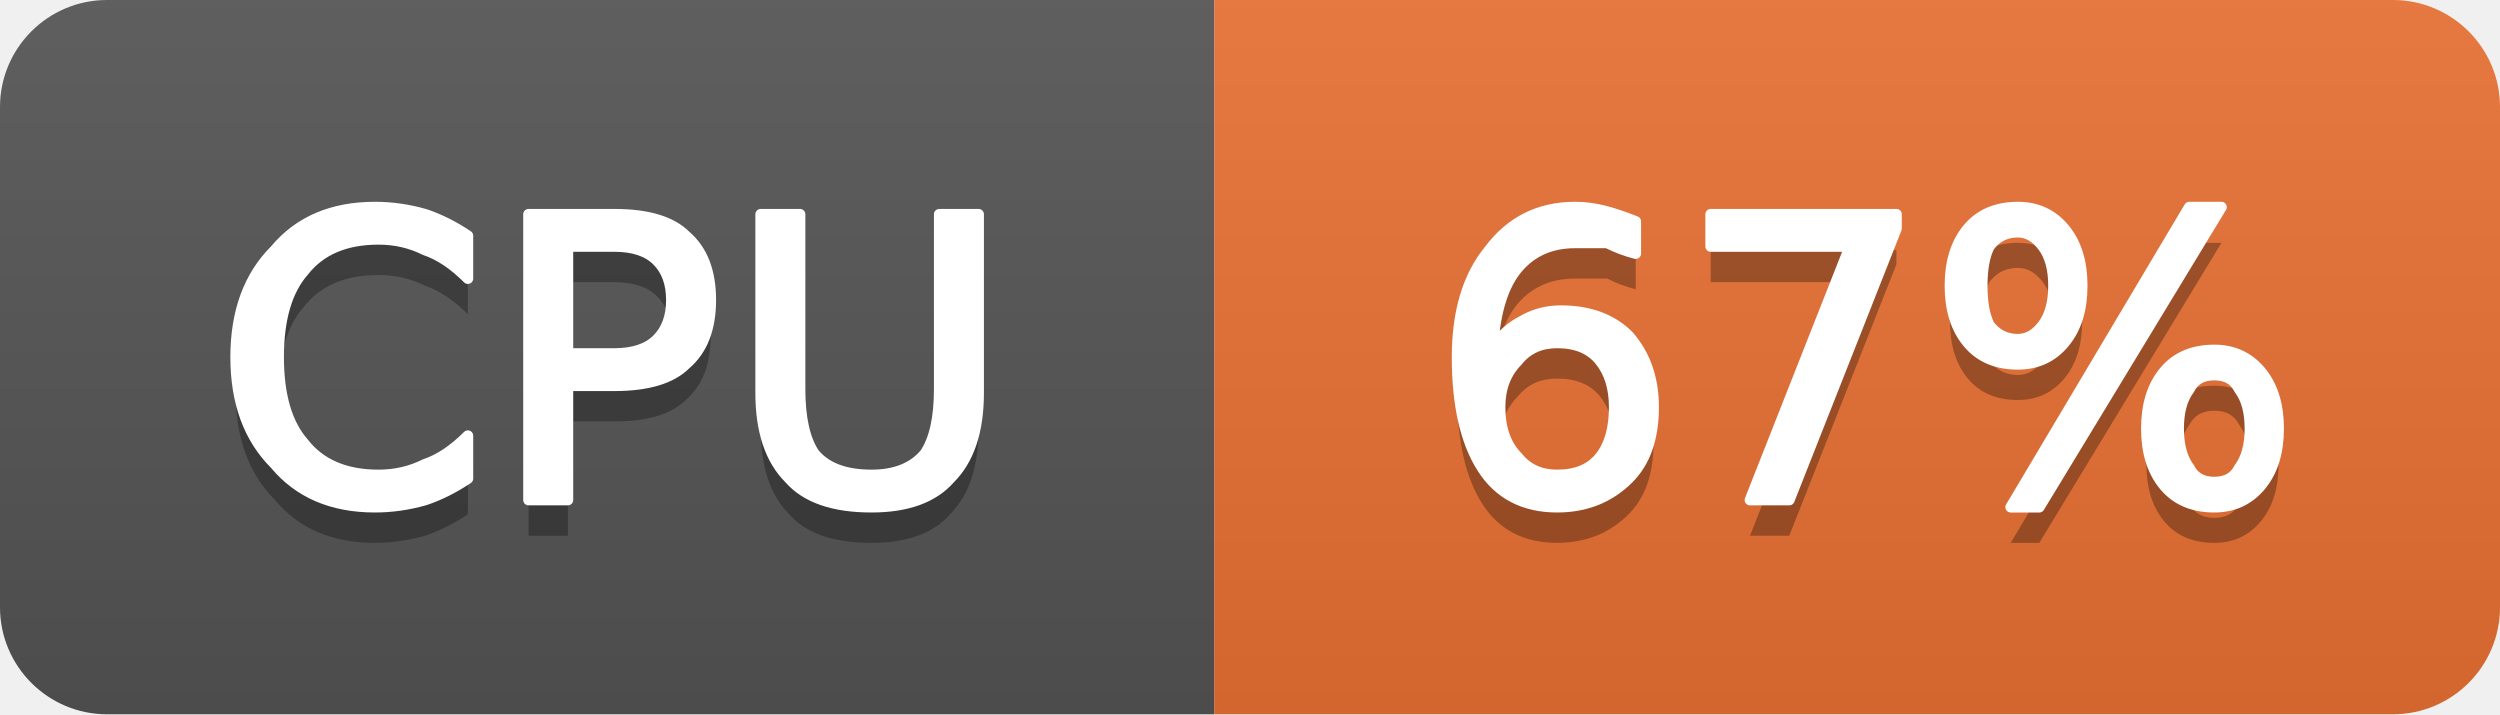
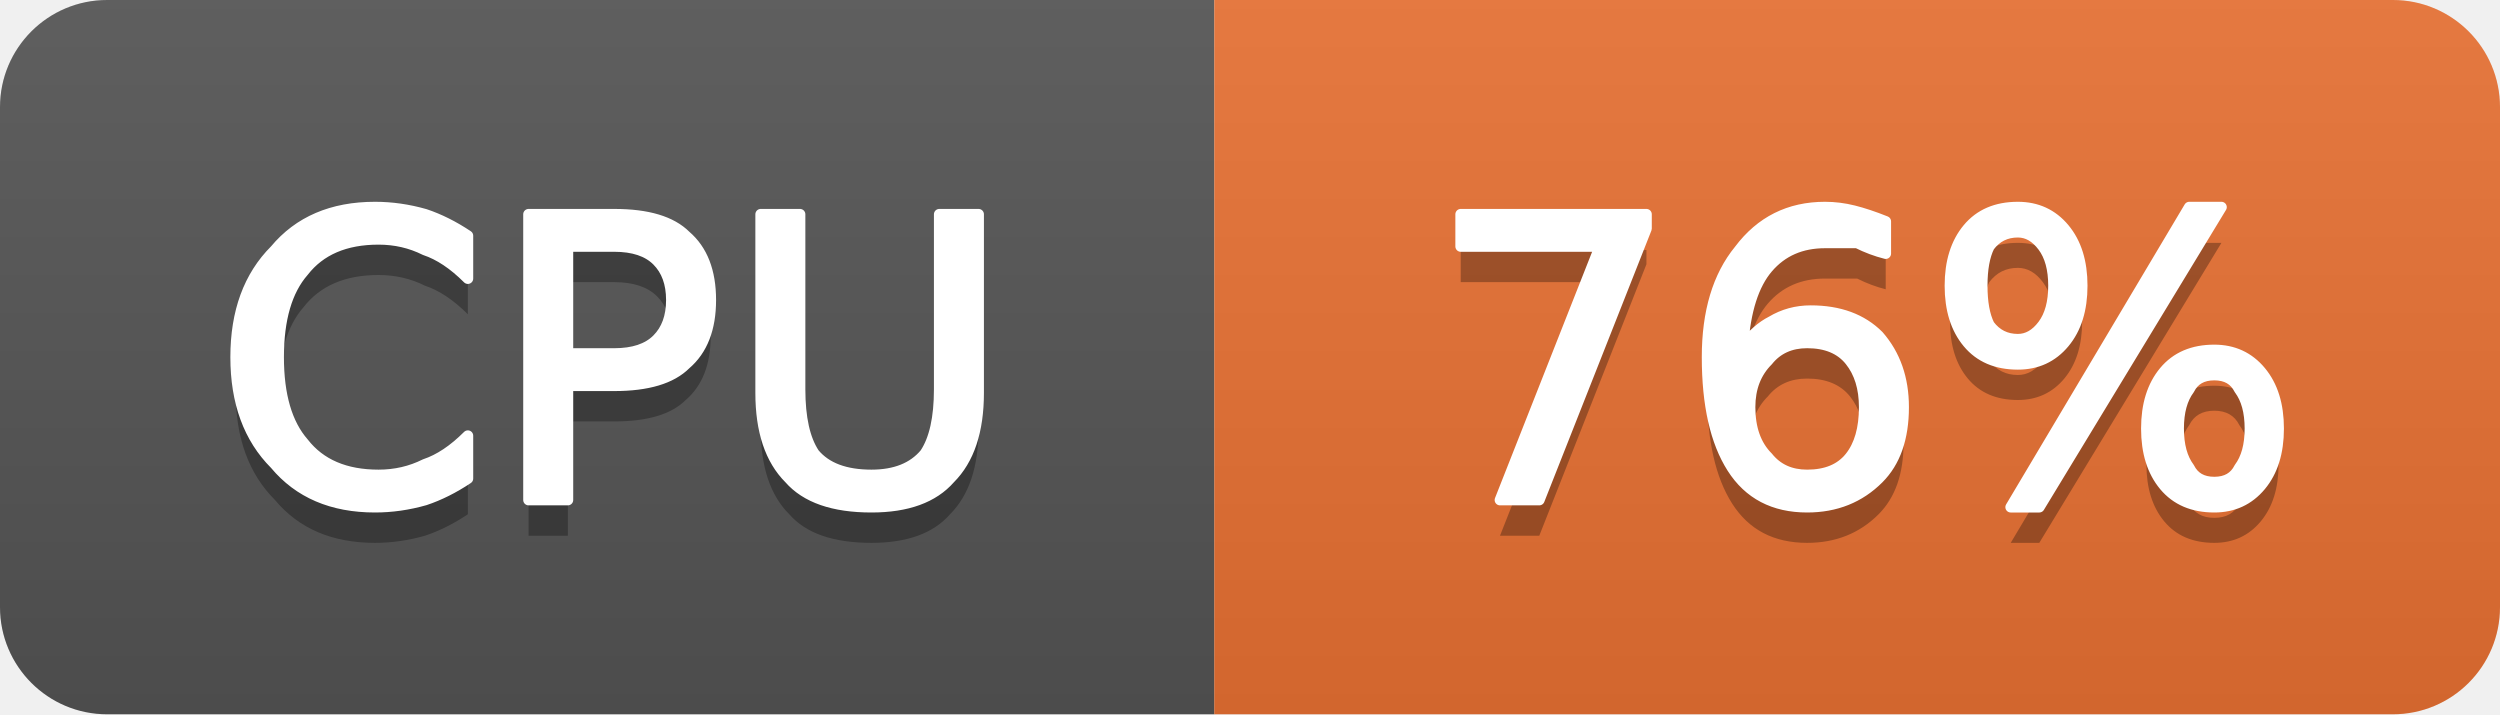
- <svg xmlns="http://www.w3.org/2000/svg" width="70" height="20" viewBox="0 0 70 20" role="img" aria-label="CPU: 67%">
+ <svg xmlns="http://www.w3.org/2000/svg" width="70" height="20" viewBox="0 0 70 20" role="img" aria-label="CPU: 76%">
  <linearGradient id="g-cluster_cpu_usage" x2="0" y2="100%">
    <stop offset="0" stop-color="#bbb" stop-opacity=".1" />
    <stop offset="1" stop-opacity=".1" />
  </linearGradient>
  <clipPath id="r-cluster_cpu_usage">
    <rect width="70" height="20" rx="3" fill="#fff" />
  </clipPath>
  <g clip-path="url(#r-cluster_cpu_usage)">
    <rect width="34" height="20" fill="#555" />
    <rect x="34" width="36" height="20" fill="#ea7233" />
    <rect width="70" height="20" fill="url(#g-cluster_cpu_usage)" />
    <path transform="translate(0 1)" fill="#010101" fill-opacity=".3" d="M13.1 6.6L13.1 7.8Q12.5 7.2 11.9 7.0Q11.3 6.7 10.6 6.7Q9.2 6.7 8.5 7.6Q7.8 8.4 7.8 10.0Q7.8 11.6 8.5 12.4Q9.2 13.3 10.6 13.3Q11.3 13.3 11.9 13.0Q12.5 12.8 13.1 12.2L13.1 13.4Q12.5 13.8 11.9 14.0Q11.2 14.2 10.5 14.2Q8.7 14.2 7.7 13.0Q6.6 11.9 6.6 10.0Q6.6 8.1 7.7 7.0Q8.7 5.8 10.5 5.8Q11.2 5.8 11.9 6.0Q12.5 6.2 13.1 6.6ZM15.9 6.9L15.9 9.9L17.2 9.9Q18.0 9.9 18.4 9.5Q18.8 9.1 18.8 8.4Q18.8 7.7 18.4 7.3Q18.0 6.9 17.2 6.9L15.9 6.9ZM14.8 6.0L17.2 6.0Q18.6 6.0 19.2 6.6Q19.9 7.2 19.9 8.4Q19.9 9.6 19.2 10.2Q18.6 10.8 17.2 10.8L15.9 10.8L15.9 14.0L14.8 14.0L14.8 6.0ZM21.3 6.0L22.4 6.0L22.4 10.9Q22.4 12.1 22.8 12.7Q23.3 13.3 24.4 13.3Q25.4 13.3 25.9 12.7Q26.3 12.1 26.3 10.9L26.3 6.0L27.4 6.0L27.4 11.0Q27.4 12.6 26.6 13.4Q25.9 14.2 24.4 14.2Q22.8 14.2 22.1 13.4Q21.3 12.6 21.3 11.0L21.3 6.0Z" />
    <path fill="#fff" stroke="#fff" stroke-width="0.3" stroke-linejoin="round" d="M13.1 6.6L13.1 7.8Q12.5 7.2 11.9 7.0Q11.3 6.7 10.6 6.7Q9.2 6.7 8.5 7.6Q7.8 8.4 7.8 10.0Q7.8 11.6 8.5 12.4Q9.2 13.3 10.6 13.3Q11.3 13.3 11.9 13.0Q12.5 12.8 13.1 12.2L13.1 13.4Q12.5 13.8 11.9 14.0Q11.2 14.2 10.5 14.2Q8.7 14.2 7.7 13.0Q6.6 11.9 6.6 10.0Q6.6 8.1 7.7 7.0Q8.7 5.8 10.5 5.8Q11.2 5.8 11.9 6.0Q12.5 6.2 13.1 6.6ZM15.9 6.9L15.9 9.9L17.2 9.9Q18.0 9.9 18.4 9.5Q18.8 9.1 18.8 8.4Q18.8 7.7 18.4 7.3Q18.0 6.9 17.2 6.9L15.9 6.9ZM14.8 6.0L17.2 6.0Q18.6 6.0 19.2 6.6Q19.9 7.2 19.9 8.4Q19.9 9.6 19.2 10.2Q18.6 10.8 17.2 10.8L15.9 10.8L15.9 14.0L14.8 14.0L14.8 6.0ZM21.3 6.0L22.4 6.0L22.4 10.9Q22.4 12.1 22.8 12.7Q23.3 13.3 24.4 13.3Q25.4 13.3 25.9 12.7Q26.3 12.1 26.3 10.9L26.3 6.0L27.4 6.0L27.4 11.0Q27.4 12.6 26.6 13.4Q25.9 14.2 24.4 14.2Q22.8 14.2 22.1 13.4Q21.3 12.6 21.3 11.0L21.3 6.0Z" />
-     <path transform="translate(0 1)" fill="#010101" fill-opacity=".3" d="M43.6 9.6Q42.9 9.6 42.5 10.1Q42.0 10.6 42.0 11.4Q42.0 12.3 42.5 12.8Q42.9 13.3 43.6 13.3Q44.4 13.3 44.8 12.8Q45.2 12.3 45.2 11.4Q45.2 10.6 44.8 10.1Q44.4 9.6 43.6 9.6ZM45.8 6.2L45.8 7.1Q45.4 7.0 45.0 6.8Q44.5 6.8 44.1 6.8Q43.1 6.8 42.5 7.5Q41.9 8.2 41.8 9.7Q42.2 9.2 42.6 9.0Q43.1 8.7 43.7 8.7Q44.9 8.7 45.6 9.4Q46.3 10.2 46.3 11.4Q46.3 12.7 45.6 13.4Q44.8 14.2 43.6 14.2Q42.2 14.2 41.5 13.1Q40.8 12.0 40.8 10.0Q40.8 8.1 41.7 7.0Q42.6 5.8 44.1 5.8Q44.5 5.8 44.9 5.9Q45.3 6.0 45.8 6.2ZM47.9 6.0L53.1 6.0L53.1 6.4L50.1 14.0L49.0 14.0L51.8 6.9L47.9 6.9L47.9 6.0ZM62.0 10.5Q61.5 10.5 61.3 10.9Q61.0 11.3 61.0 12.0Q61.0 12.7 61.3 13.1Q61.5 13.5 62.0 13.5Q62.5 13.5 62.7 13.1Q63.0 12.7 63.0 12.0Q63.0 11.3 62.7 10.9Q62.5 10.5 62.0 10.5ZM62.0 9.8Q62.8 9.8 63.3 10.4Q63.8 11.0 63.8 12.0Q63.8 13.0 63.3 13.6Q62.8 14.2 62.0 14.2Q61.1 14.2 60.6 13.6Q60.1 13.0 60.1 12.0Q60.1 11.0 60.6 10.4Q61.1 9.8 62.0 9.8ZM56.5 6.5Q56.0 6.5 55.7 6.9Q55.5 7.3 55.5 8.0Q55.5 8.7 55.7 9.1Q56.0 9.5 56.5 9.5Q56.9 9.5 57.2 9.1Q57.5 8.7 57.5 8.0Q57.5 7.3 57.2 6.9Q56.9 6.5 56.5 6.5ZM61.3 5.8L62.2 5.8L57.1 14.2L56.3 14.2L61.3 5.8ZM56.5 5.8Q57.3 5.8 57.8 6.4Q58.3 7.0 58.3 8.0Q58.3 9.0 57.8 9.6Q57.3 10.2 56.5 10.2Q55.6 10.2 55.1 9.6Q54.6 9.0 54.6 8.0Q54.6 7.0 55.1 6.4Q55.6 5.8 56.5 5.8Z" />
-     <path fill="#fff" stroke="#fff" stroke-width="0.3" stroke-linejoin="round" d="M43.6 9.6Q42.9 9.6 42.5 10.1Q42.0 10.6 42.0 11.4Q42.0 12.3 42.5 12.8Q42.9 13.3 43.6 13.3Q44.4 13.3 44.8 12.8Q45.2 12.3 45.2 11.4Q45.2 10.6 44.8 10.1Q44.4 9.6 43.6 9.6ZM45.8 6.2L45.8 7.1Q45.4 7.0 45.0 6.8Q44.5 6.8 44.1 6.8Q43.1 6.8 42.5 7.5Q41.9 8.2 41.8 9.7Q42.2 9.2 42.6 9.0Q43.1 8.7 43.7 8.7Q44.9 8.7 45.6 9.4Q46.3 10.2 46.3 11.4Q46.3 12.7 45.6 13.4Q44.8 14.2 43.6 14.2Q42.2 14.2 41.5 13.1Q40.8 12.0 40.8 10.0Q40.8 8.1 41.7 7.0Q42.6 5.8 44.1 5.8Q44.5 5.8 44.9 5.9Q45.3 6.0 45.8 6.2ZM47.9 6.0L53.1 6.0L53.1 6.4L50.1 14.0L49.0 14.0L51.8 6.9L47.9 6.9L47.9 6.0ZM62.0 10.5Q61.5 10.5 61.3 10.9Q61.0 11.3 61.0 12.0Q61.0 12.7 61.3 13.1Q61.5 13.5 62.0 13.5Q62.5 13.5 62.7 13.1Q63.0 12.7 63.0 12.0Q63.0 11.3 62.7 10.9Q62.5 10.5 62.0 10.5ZM62.0 9.8Q62.8 9.8 63.3 10.4Q63.8 11.0 63.8 12.0Q63.8 13.0 63.3 13.6Q62.8 14.2 62.0 14.2Q61.1 14.2 60.6 13.6Q60.1 13.0 60.1 12.0Q60.1 11.0 60.6 10.4Q61.1 9.8 62.0 9.8ZM56.5 6.5Q56.0 6.5 55.7 6.9Q55.5 7.3 55.5 8.0Q55.5 8.7 55.7 9.1Q56.0 9.5 56.5 9.5Q56.9 9.5 57.2 9.1Q57.5 8.7 57.5 8.0Q57.5 7.3 57.2 6.9Q56.9 6.5 56.5 6.5ZM61.3 5.8L62.2 5.8L57.1 14.2L56.3 14.2L61.3 5.8ZM56.5 5.8Q57.3 5.8 57.8 6.4Q58.3 7.0 58.3 8.0Q58.3 9.0 57.8 9.6Q57.3 10.2 56.5 10.2Q55.6 10.2 55.1 9.6Q54.6 9.0 54.6 8.0Q54.6 7.0 55.1 6.4Q55.6 5.8 56.5 5.8Z" />
+     <path transform="translate(0 1)" fill="#010101" fill-opacity=".3" d="M40.9 6.0L46.1 6.0L46.1 6.4L43.1 14.0L42.0 14.0L44.8 6.9L40.9 6.9L40.9 6.0ZM50.6 9.6Q49.9 9.6 49.5 10.1Q49.0 10.6 49.0 11.4Q49.0 12.3 49.5 12.8Q49.9 13.3 50.6 13.3Q51.4 13.3 51.8 12.8Q52.2 12.3 52.2 11.4Q52.2 10.6 51.8 10.1Q51.4 9.6 50.6 9.6ZM52.8 6.2L52.8 7.1Q52.4 7.0 52.0 6.8Q51.5 6.8 51.1 6.8Q50.1 6.8 49.5 7.5Q48.9 8.2 48.8 9.7Q49.2 9.2 49.6 9.0Q50.1 8.7 50.7 8.7Q51.9 8.7 52.6 9.4Q53.3 10.2 53.3 11.4Q53.3 12.7 52.6 13.4Q51.8 14.2 50.6 14.2Q49.2 14.2 48.5 13.1Q47.8 12.0 47.8 10.0Q47.8 8.1 48.7 7.0Q49.6 5.8 51.1 5.8Q51.5 5.8 51.9 5.9Q52.3 6.0 52.8 6.2ZM62.0 10.5Q61.5 10.5 61.3 10.9Q61.0 11.3 61.0 12.0Q61.0 12.7 61.3 13.1Q61.5 13.5 62.0 13.5Q62.5 13.5 62.7 13.1Q63.0 12.7 63.0 12.0Q63.0 11.3 62.7 10.9Q62.5 10.5 62.0 10.5ZM62.0 9.8Q62.8 9.8 63.3 10.4Q63.8 11.0 63.8 12.0Q63.8 13.0 63.3 13.6Q62.8 14.2 62.0 14.2Q61.1 14.2 60.6 13.6Q60.1 13.0 60.1 12.0Q60.1 11.0 60.6 10.4Q61.1 9.8 62.0 9.8ZM56.5 6.5Q56.0 6.5 55.7 6.9Q55.5 7.3 55.5 8.0Q55.5 8.7 55.7 9.1Q56.0 9.5 56.5 9.5Q56.9 9.5 57.2 9.1Q57.5 8.7 57.5 8.0Q57.5 7.3 57.2 6.9Q56.9 6.5 56.5 6.5ZM61.3 5.8L62.2 5.8L57.1 14.2L56.3 14.2L61.3 5.8ZM56.5 5.8Q57.3 5.8 57.8 6.4Q58.3 7.0 58.3 8.0Q58.3 9.0 57.8 9.6Q57.3 10.2 56.5 10.2Q55.6 10.2 55.1 9.6Q54.6 9.0 54.6 8.0Q54.6 7.0 55.1 6.4Q55.6 5.8 56.5 5.8Z" />
+     <path fill="#fff" stroke="#fff" stroke-width="0.3" stroke-linejoin="round" d="M40.9 6.0L46.1 6.0L46.1 6.4L43.1 14.0L42.0 14.0L44.8 6.9L40.9 6.9L40.9 6.0ZM50.6 9.6Q49.9 9.6 49.5 10.1Q49.0 10.6 49.0 11.4Q49.0 12.3 49.5 12.8Q49.9 13.3 50.6 13.3Q51.4 13.3 51.8 12.8Q52.2 12.3 52.2 11.4Q52.2 10.6 51.8 10.1Q51.4 9.6 50.6 9.6ZM52.8 6.2L52.8 7.1Q52.4 7.0 52.0 6.8Q51.5 6.8 51.1 6.8Q50.1 6.8 49.5 7.5Q48.9 8.2 48.8 9.7Q49.2 9.2 49.6 9.0Q50.1 8.7 50.7 8.7Q51.9 8.7 52.6 9.4Q53.3 10.2 53.3 11.4Q53.3 12.7 52.6 13.4Q51.8 14.2 50.6 14.2Q49.2 14.2 48.5 13.1Q47.8 12.0 47.8 10.0Q47.8 8.1 48.7 7.0Q49.6 5.8 51.1 5.8Q51.5 5.8 51.9 5.9Q52.3 6.0 52.8 6.2ZM62.0 10.5Q61.5 10.5 61.3 10.9Q61.0 11.3 61.0 12.0Q61.0 12.7 61.3 13.1Q61.5 13.5 62.0 13.5Q62.5 13.5 62.7 13.1Q63.0 12.7 63.0 12.0Q63.0 11.3 62.7 10.9Q62.5 10.5 62.0 10.5ZM62.0 9.8Q62.8 9.8 63.3 10.4Q63.8 11.0 63.8 12.0Q63.8 13.0 63.3 13.6Q62.8 14.2 62.0 14.2Q61.1 14.2 60.6 13.6Q60.1 13.0 60.1 12.0Q60.1 11.0 60.6 10.4Q61.1 9.8 62.0 9.8ZM56.5 6.5Q56.0 6.5 55.7 6.9Q55.5 7.3 55.5 8.0Q55.5 8.7 55.7 9.1Q56.0 9.5 56.5 9.5Q56.9 9.5 57.2 9.1Q57.5 8.7 57.5 8.0Q57.5 7.3 57.2 6.9Q56.9 6.5 56.5 6.5ZM61.3 5.8L62.2 5.8L57.1 14.2L56.3 14.2L61.3 5.8ZM56.5 5.8Q57.3 5.8 57.8 6.4Q58.3 7.0 58.3 8.0Q58.3 9.0 57.8 9.6Q57.3 10.2 56.5 10.2Q55.6 10.2 55.1 9.6Q54.6 9.0 54.6 8.0Q54.6 7.0 55.1 6.4Q55.6 5.8 56.5 5.8Z" />
  </g>
</svg>
